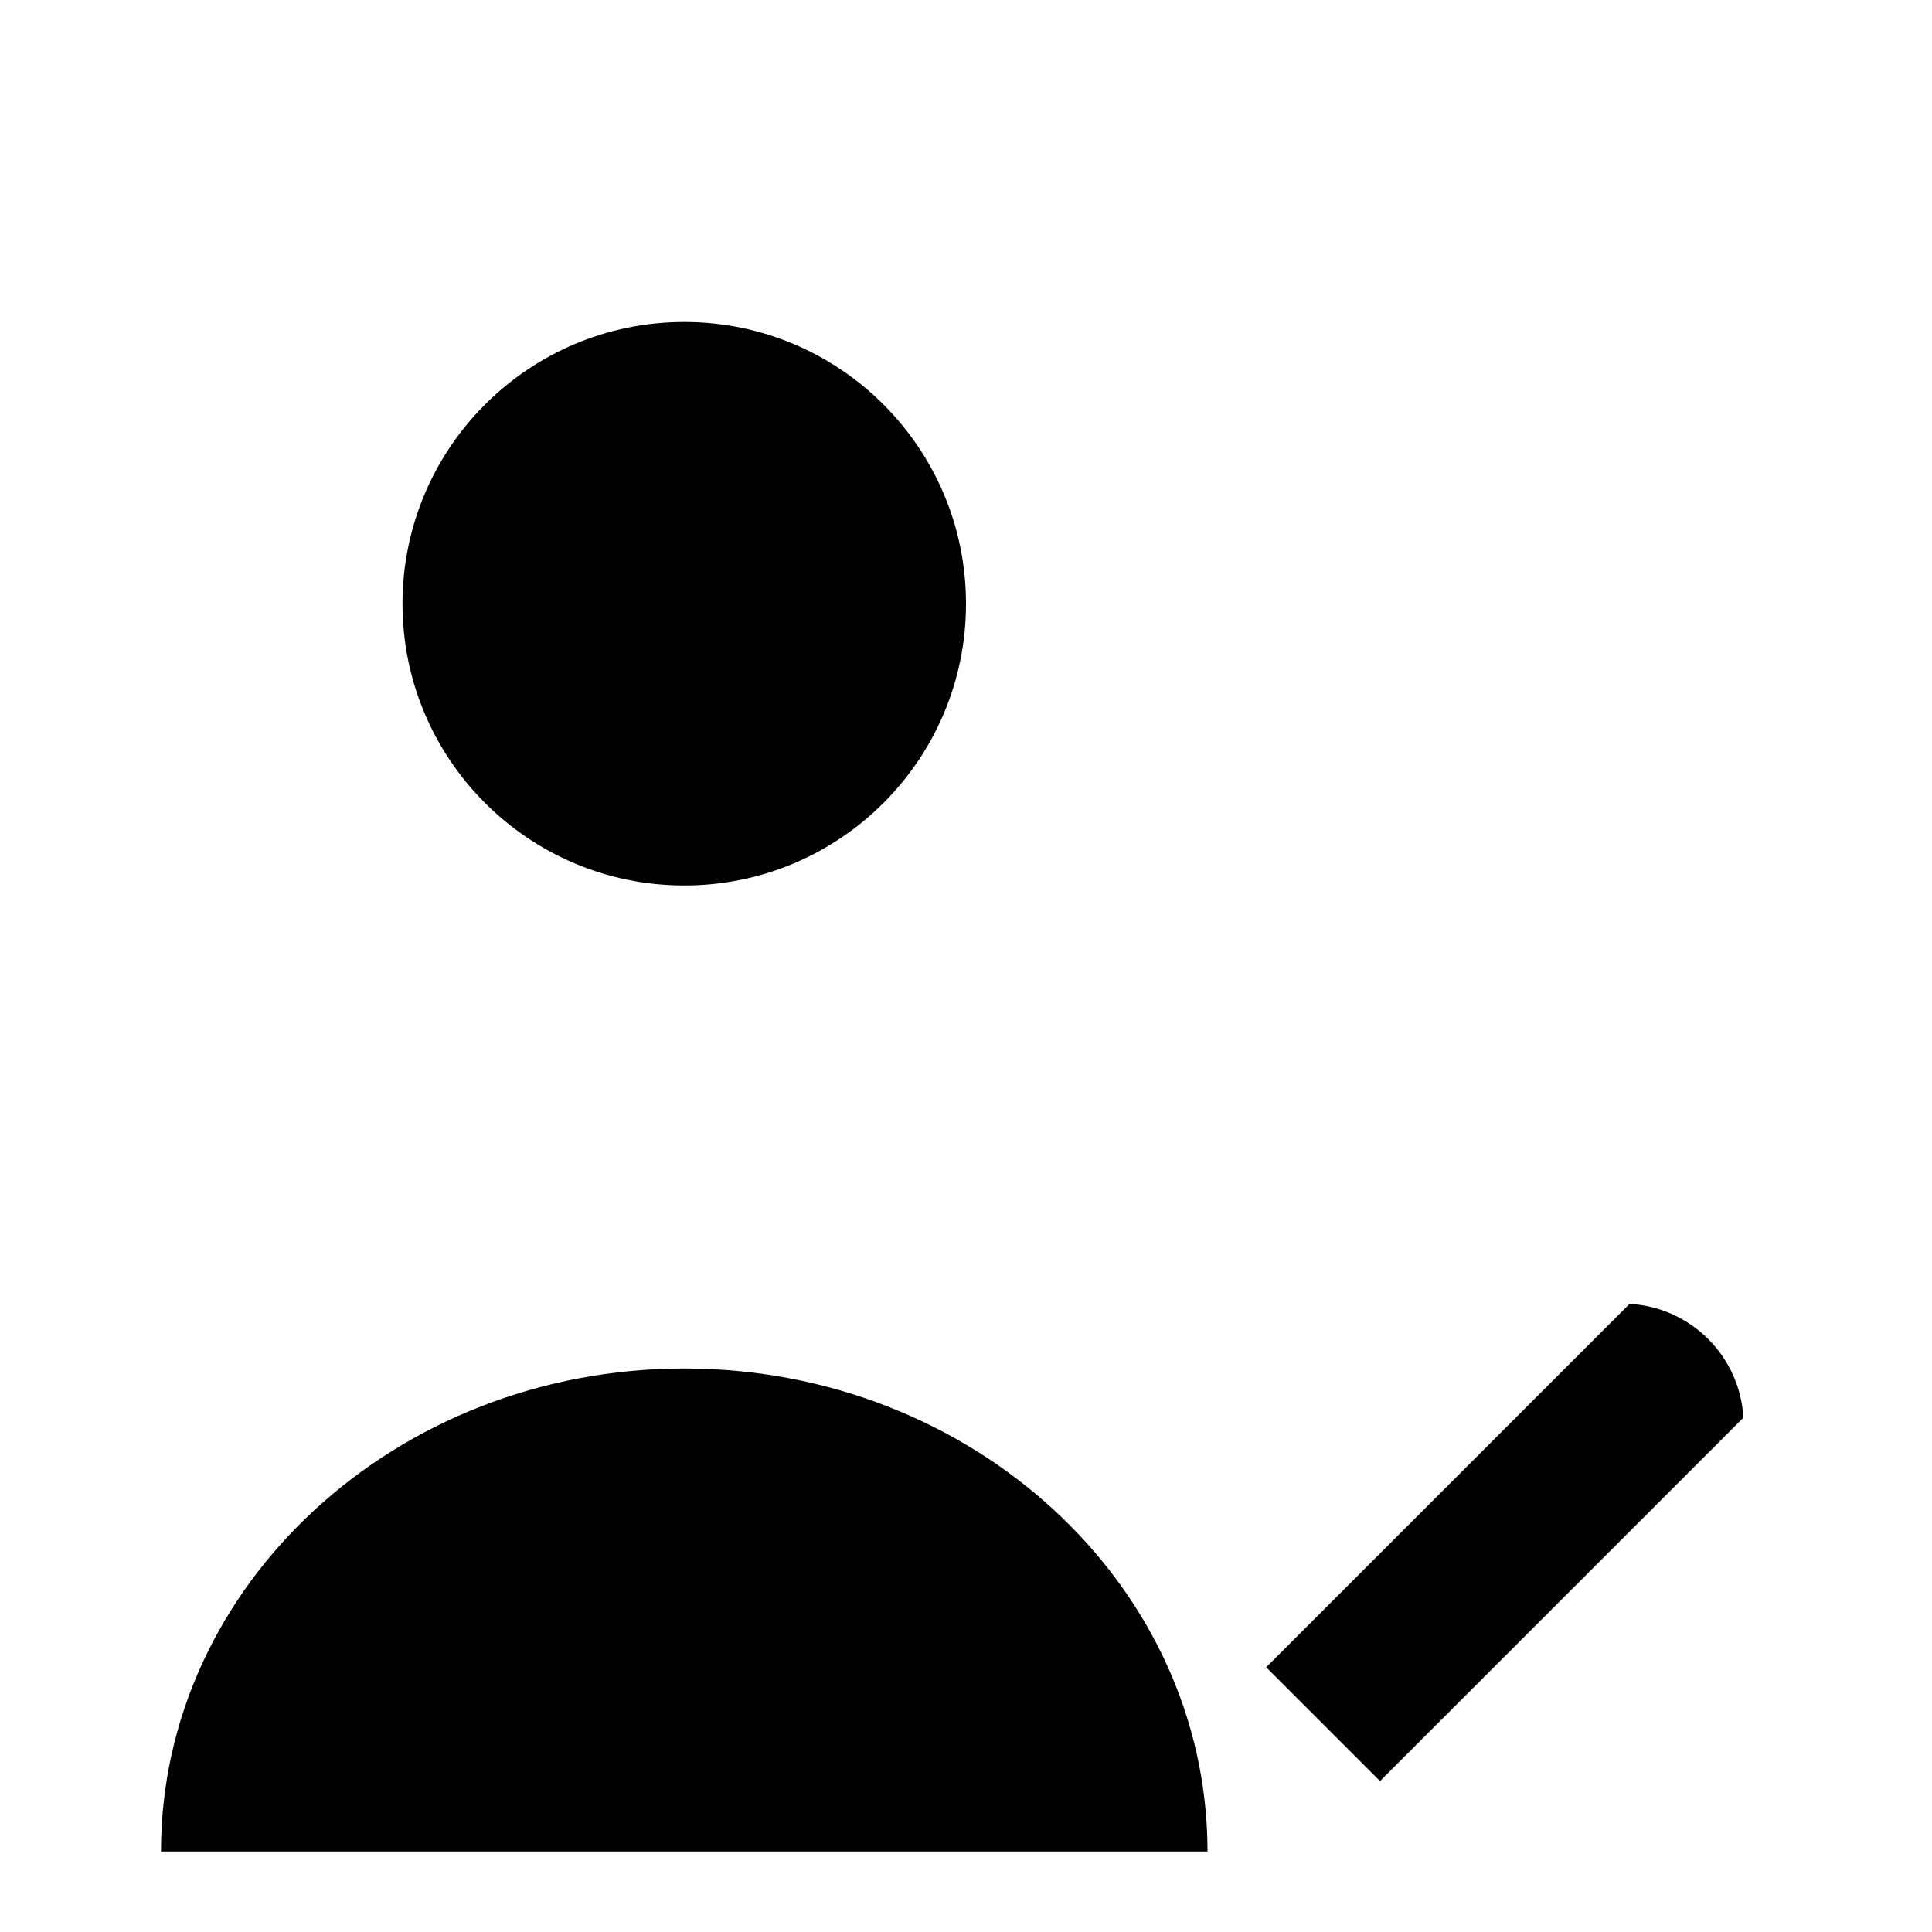
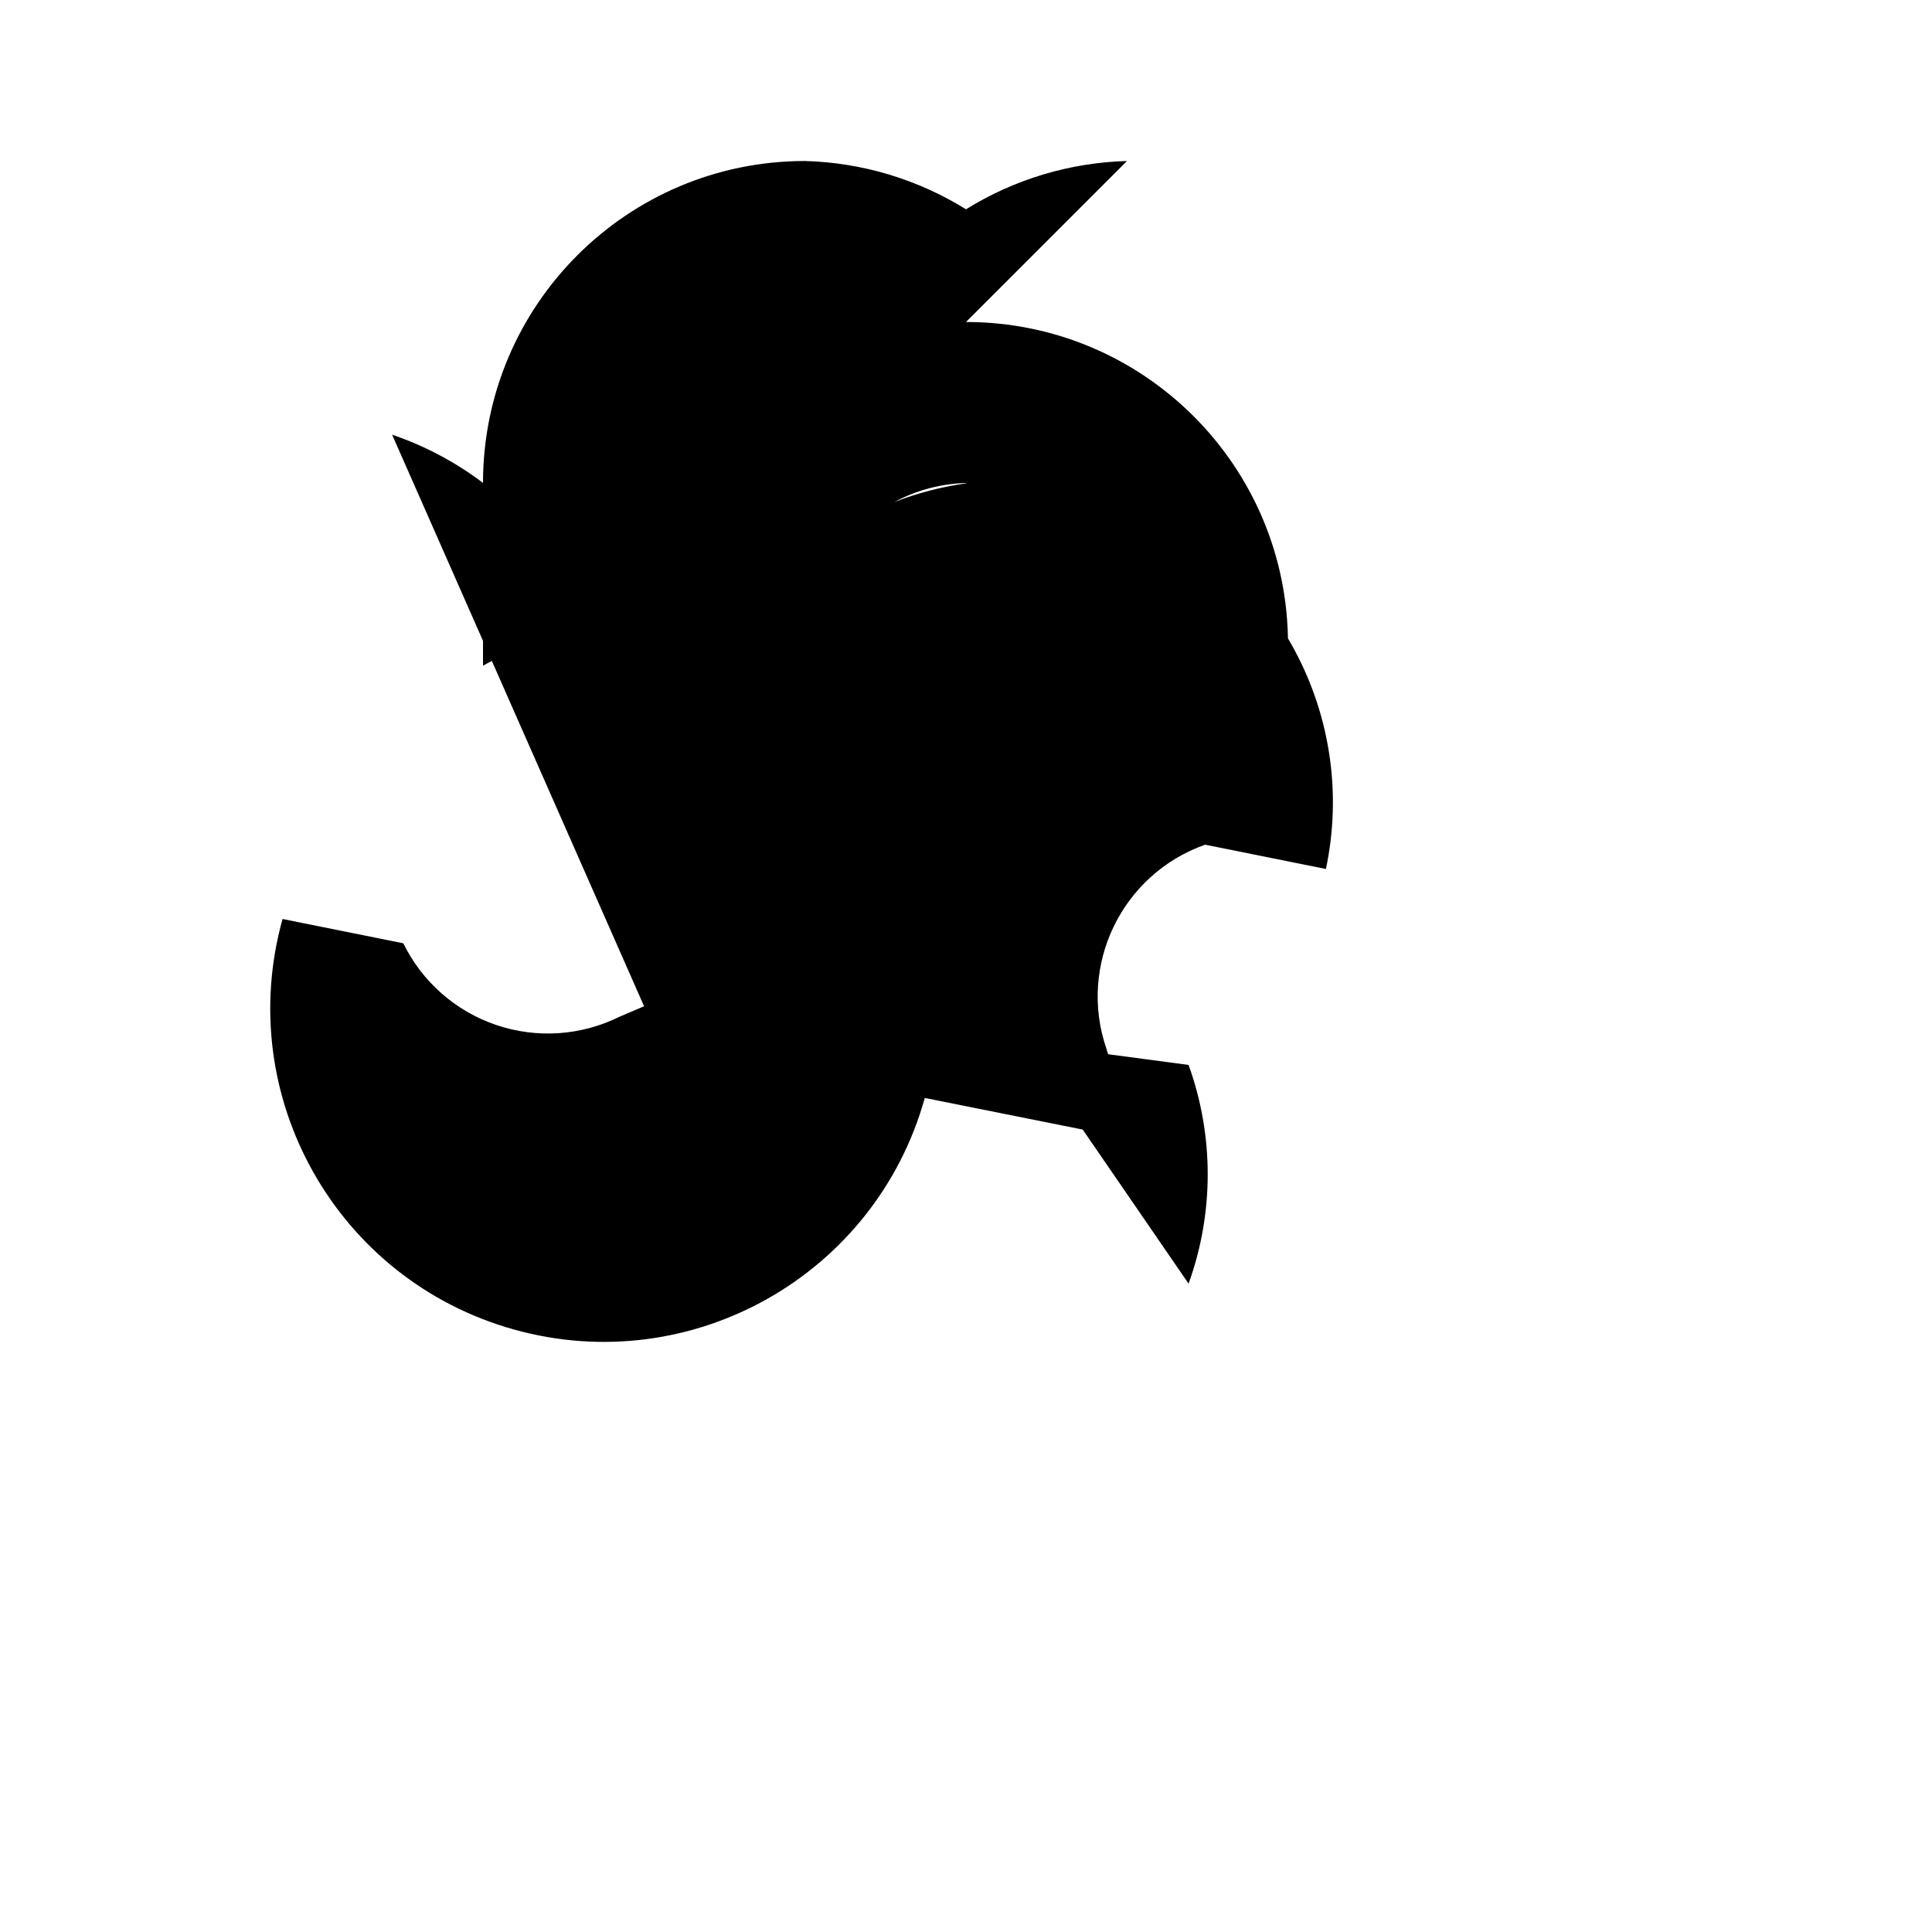
- <svg xmlns="http://www.w3.org/2000/svg" class="icon icon-icon-satellite" viewBox="0 0 24 24">
+ <svg xmlns="http://www.w3.org/2000/svg" viewBox="0 0 24 24" class="icon icon-icon-satellite">
  <path d="M0 0h24v24H0z" fill="none" />
-   <path d="M8.5 4a3.5 3.5 0 0 1 0 7 3.5 3.5 0 0 1 0 -7zm0 13c-3.58 0-6.5 2.686-6.5 6h13c0-3.314-2.92-6-6.5-6zm0 8v2h1v-2h-1zm13.157-7.389l-4.514 4.514-1.414-1.414 4.514-4.514a1.5 1.5 0 0 1 1.414 1.414z" />
+   <path d="M12 4a4 4 0 0 1 4 4 4 4 0 0 1-1 2.5l-2.9-.8a1.981 1.981 0 0 0-1.1-.1L7 8a1.981 1.981 0 0 0-1 .27V6a4 4 0 0 1 4-4 4 4 0 0 1 2 .6 4 4 0 0 1 2-.6zm0 2a2 2 0 0 0-1 .3V8a1.981 1.981 0 0 0 1-1.7zm1.45 8.032l-1.962-.393a4.002 4.002 0 0 1-7.978-2.223l1.5 .302a2 2 0 0 0 2.682.914l.309-.132-3.13-7.1a4.004 4.004 0 0 1 2.323 2.06l1.964.393a4.002 4.002 0 0 1 7.313 2.942l-1.5-.302a2 2 0 0 0-1.226 2.537l.02 .066 1 .133a4.002 4.002 0 0 1-0 2.717z" />
</svg>
